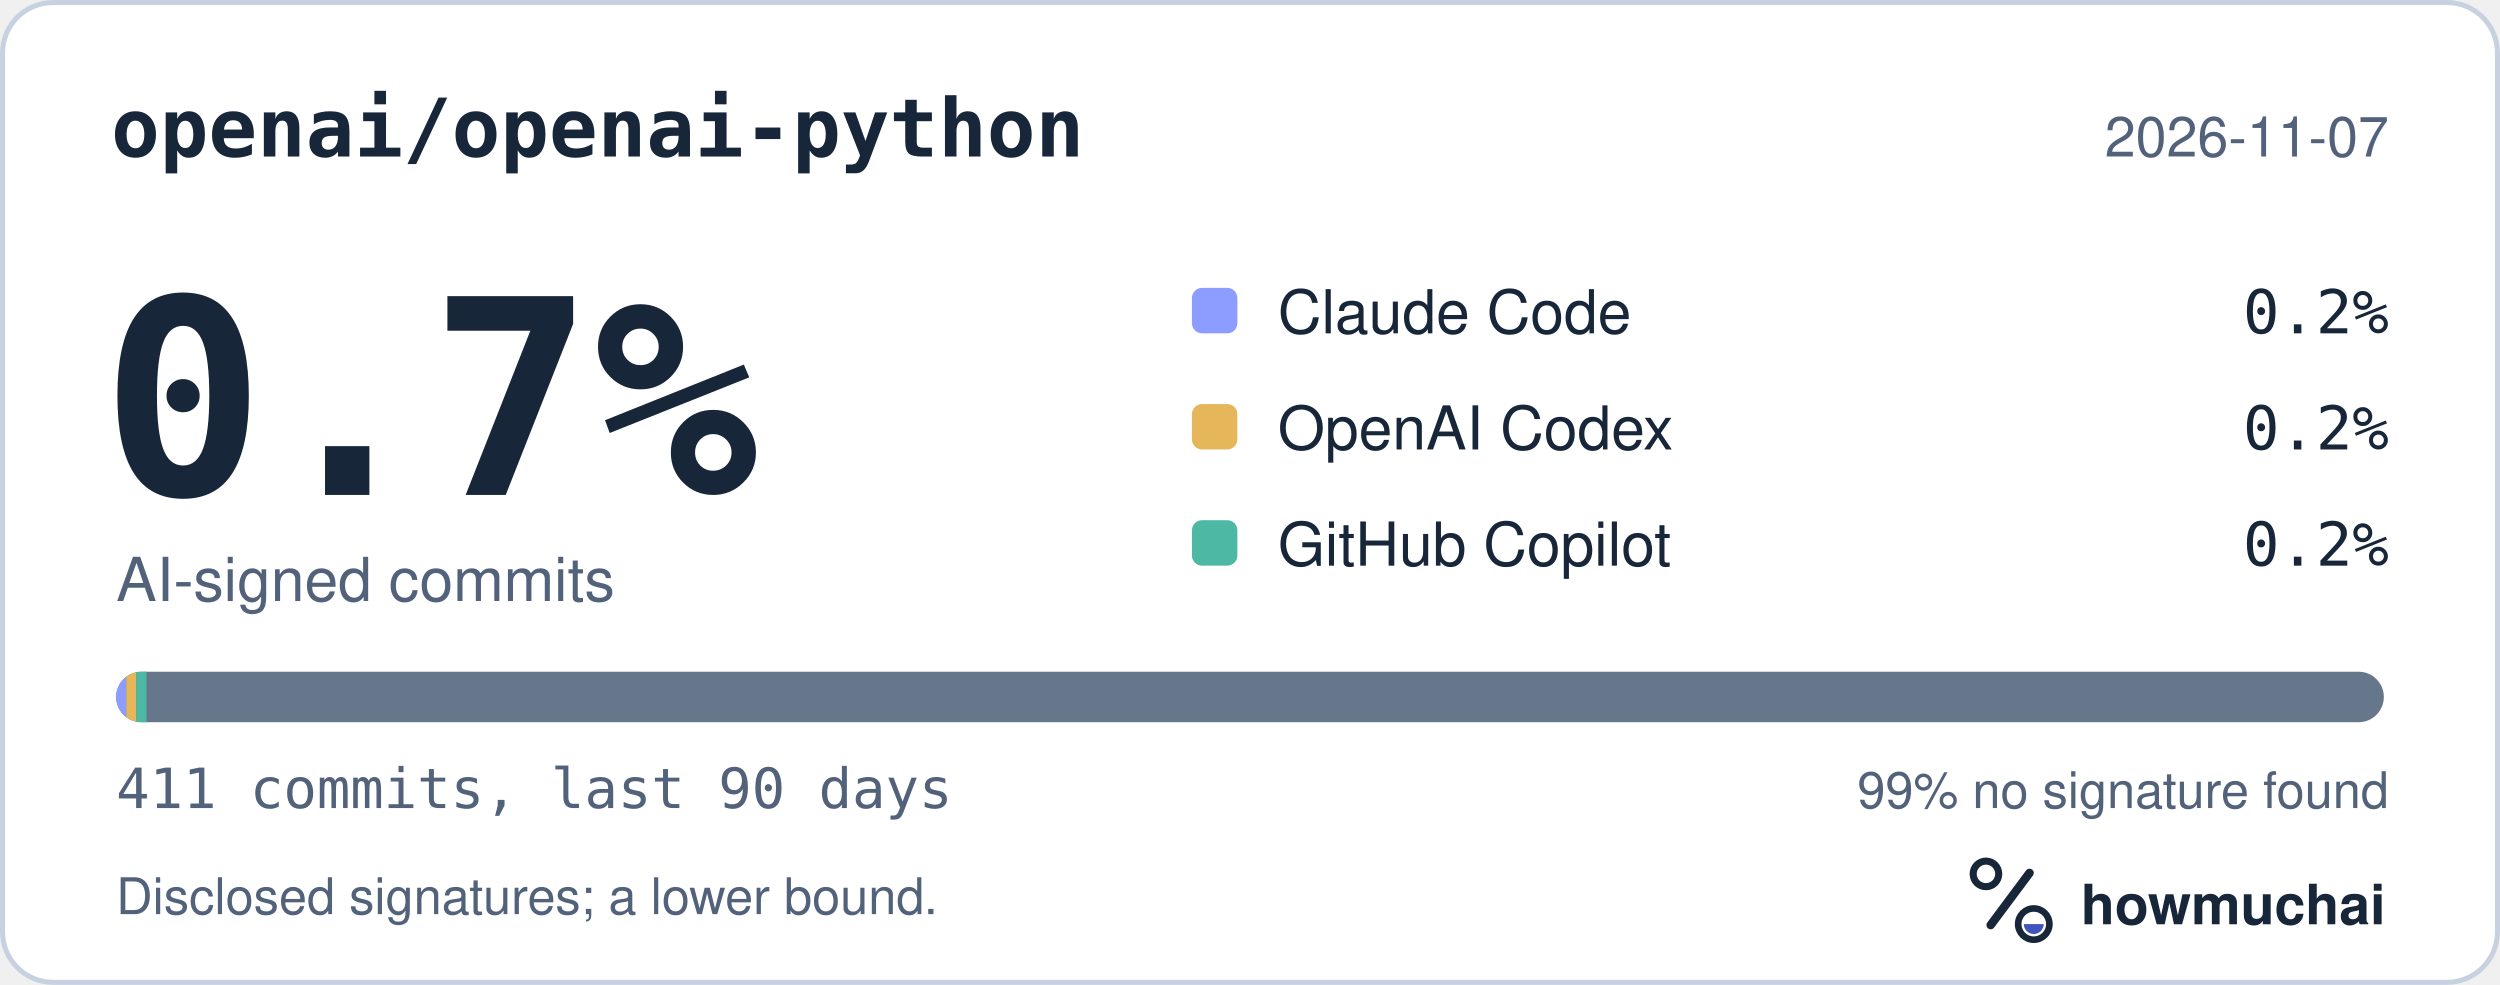
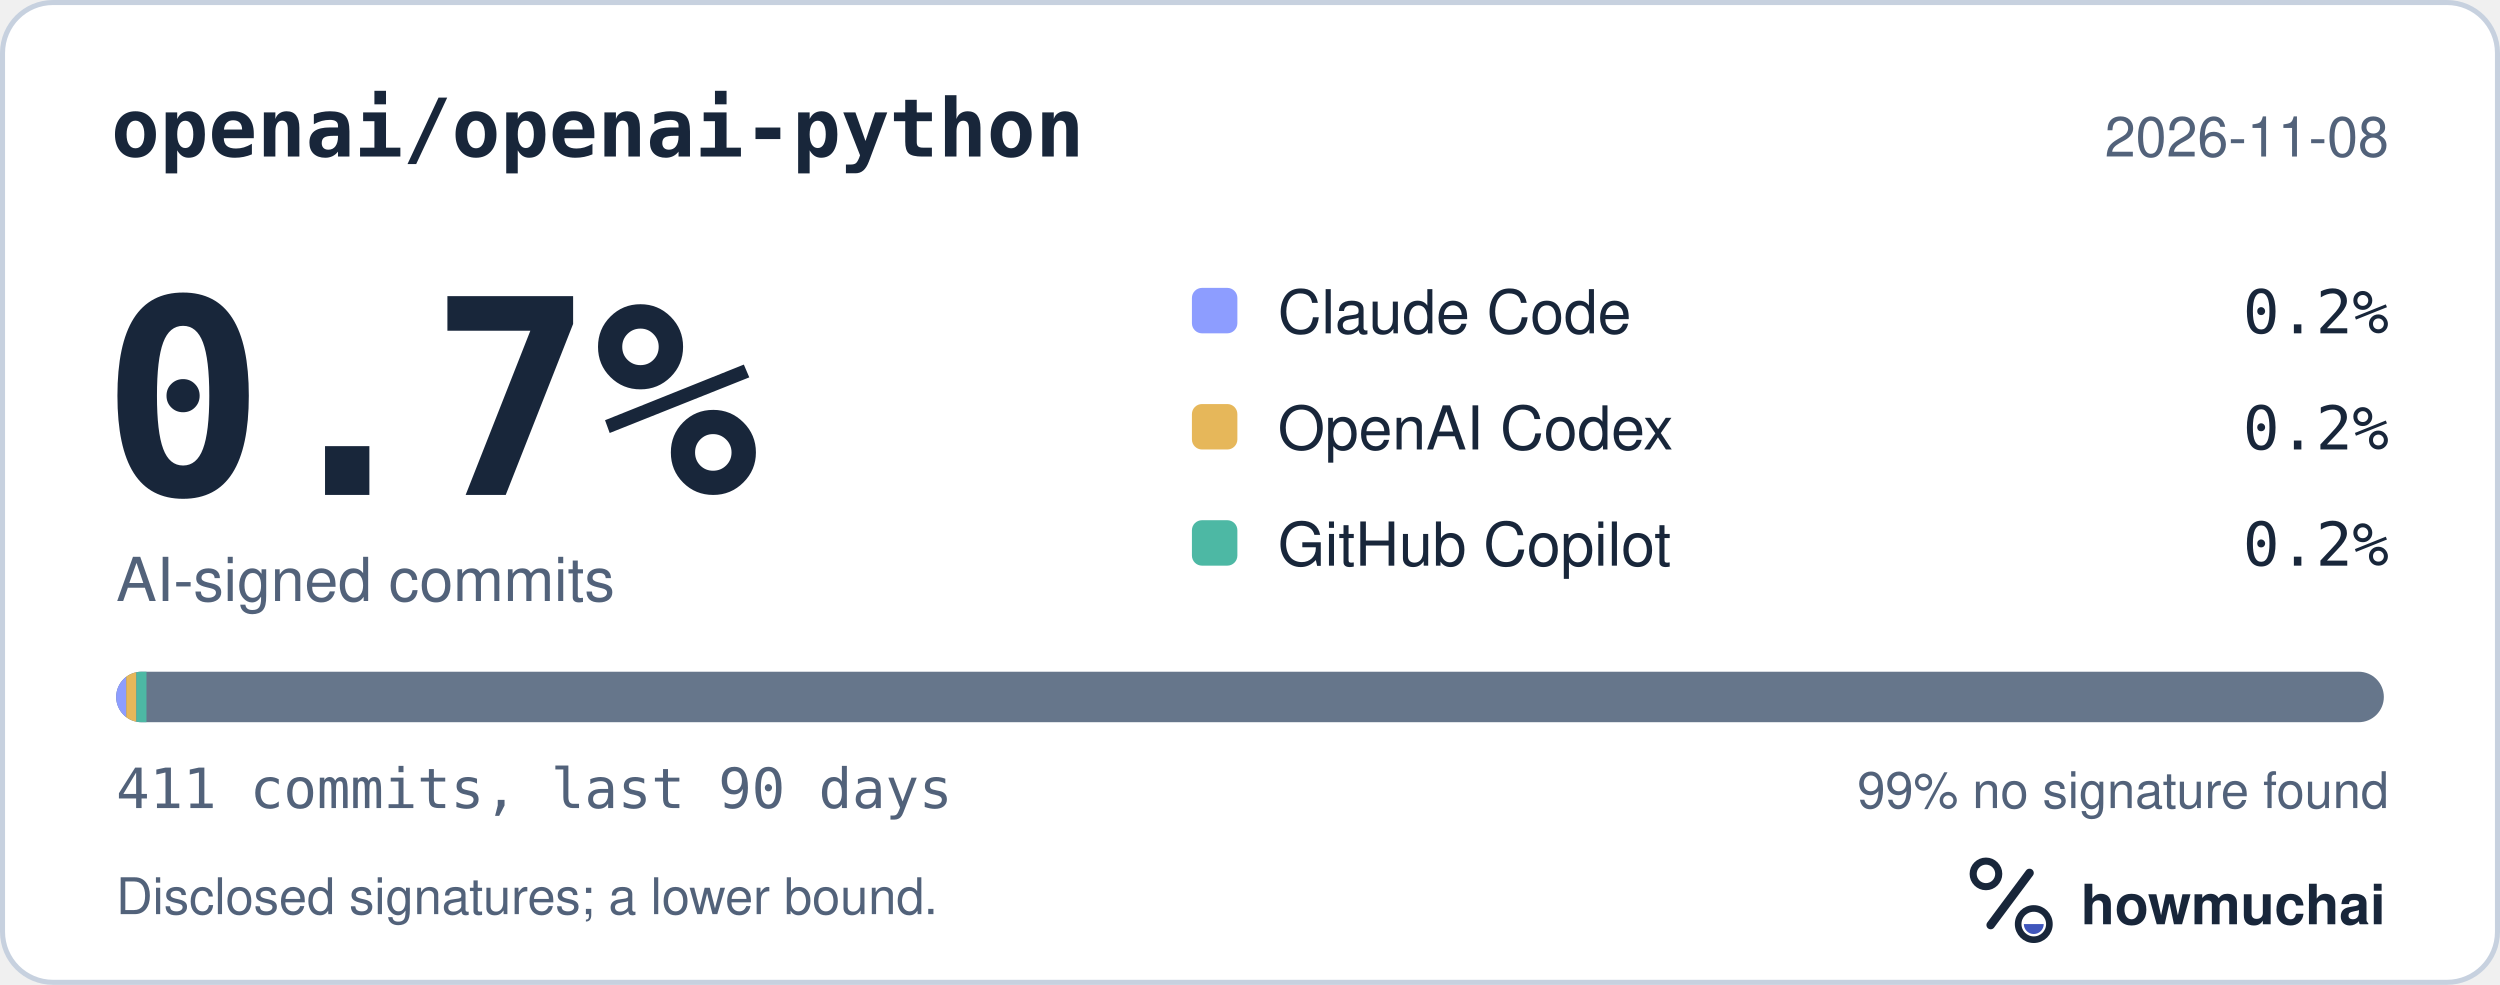
<svg xmlns="http://www.w3.org/2000/svg" width="495" height="195" viewBox="0 0 495 195" role="img" aria-labelledby="hm-t hm-d">
  <rect x="0.5" y="0.5" width="494" height="194" rx="10" fill="#FFFFFF" stroke="#C7D1DF" />
  <text x="22" y="31" fill="#18263A" font-family="ui-monospace, SF Mono, Menlo, Consolas, IBM Plex Mono, monospace" font-size="16" font-weight="600">openai/openai-python</text>
-   <text x="473" y="31" fill="#52627A" font-family="-apple-system, BlinkMacSystemFont, Segoe UI, Helvetica, Arial, Fira Sans, sans-serif" font-size="11" text-anchor="end">2026-11-07</text>
+   <text x="473" y="31" fill="#52627A" font-family="-apple-system, BlinkMacSystemFont, Segoe UI, Helvetica, Arial, Fira Sans, sans-serif" font-size="11" text-anchor="end">2026-11-08</text>
  <text x="20" y="98" fill="#18263A" font-family="ui-monospace, SF Mono, Menlo, Consolas, IBM Plex Mono, monospace" font-size="54" font-weight="700">0.7%</text>
  <text x="23" y="119" fill="#52627A" font-family="-apple-system, BlinkMacSystemFont, Segoe UI, Helvetica, Arial, Fira Sans, sans-serif" font-size="12">AI-signed commits</text>
  <rect x="236" y="57" width="9" height="9" rx="2" fill="#8D9DFF" />
  <text x="253" y="66" fill="#18263A" font-family="-apple-system, BlinkMacSystemFont, Segoe UI, Helvetica, Arial, Fira Sans, sans-serif" font-size="12">Claude Code</text>
  <text x="473" y="66" fill="#18263A" font-family="ui-monospace, SF Mono, Menlo, Consolas, IBM Plex Mono, monospace" font-size="12" text-anchor="end">0.2%</text>
  <rect x="236" y="80" width="9" height="9" rx="2" fill="#E6B75A" />
  <text x="253" y="89" fill="#18263A" font-family="-apple-system, BlinkMacSystemFont, Segoe UI, Helvetica, Arial, Fira Sans, sans-serif" font-size="12">OpenAI Codex</text>
  <text x="473" y="89" fill="#18263A" font-family="ui-monospace, SF Mono, Menlo, Consolas, IBM Plex Mono, monospace" font-size="12" text-anchor="end">0.2%</text>
  <rect x="236" y="103" width="9" height="9" rx="2" fill="#4DB8A4" />
  <text x="253" y="112" fill="#18263A" font-family="-apple-system, BlinkMacSystemFont, Segoe UI, Helvetica, Arial, Fira Sans, sans-serif" font-size="12">GitHub Copilot</text>
  <text x="473" y="112" fill="#18263A" font-family="ui-monospace, SF Mono, Menlo, Consolas, IBM Plex Mono, monospace" font-size="12" text-anchor="end">0.2%</text>
  <defs>
    <clipPath id="hm-bar">
      <rect x="23" y="133" width="449" height="10" rx="5" />
    </clipPath>
  </defs>
  <rect x="23" y="133" width="449" height="10" rx="5" fill="#66768B" />
  <g clip-path="url(#hm-bar)">
    <rect x="23.00" y="133" width="2.00" height="10" fill="#8D9DFF" />
    <rect x="25.00" y="133" width="2.00" height="10" fill="#E6B75A" />
    <rect x="27.00" y="133" width="2.00" height="10" fill="#4DB8A4" />
  </g>
  <text x="23" y="160" fill="#52627A" font-family="ui-monospace, SF Mono, Menlo, Consolas, IBM Plex Mono, monospace" font-size="11">411 commits, last 90 days</text>
  <text x="473" y="160" fill="#52627A" font-family="-apple-system, BlinkMacSystemFont, Segoe UI, Helvetica, Arial, Fira Sans, sans-serif" font-size="10" text-anchor="end">99% no signature found</text>
  <text x="23" y="181" fill="#52627A" font-family="-apple-system, BlinkMacSystemFont, Segoe UI, Helvetica, Arial, Fira Sans, sans-serif" font-size="10">Disclosed signatures; a lower bound.</text>
  <g transform="translate(386 166) scale(0.046875)">
    <circle cx="154" cy="150" r="54" fill="none" stroke="#18263A" stroke-width="30" />
    <path d="M174 366 338 146" fill="none" stroke="#18263A" stroke-width="36" stroke-linecap="round" />
    <circle cx="356" cy="362" r="66" fill="none" stroke="#18263A" stroke-width="28" />
    <path d="M314 362a42 42 0 0 0 84 0Z" fill="#4056BC" />
  </g>
  <text x="412" y="183" fill="#18263A" font-family="-apple-system, BlinkMacSystemFont, Segoe UI, Helvetica, Arial, Fira Sans, sans-serif" font-size="11" font-weight="650">howmuchai</text>
</svg>
